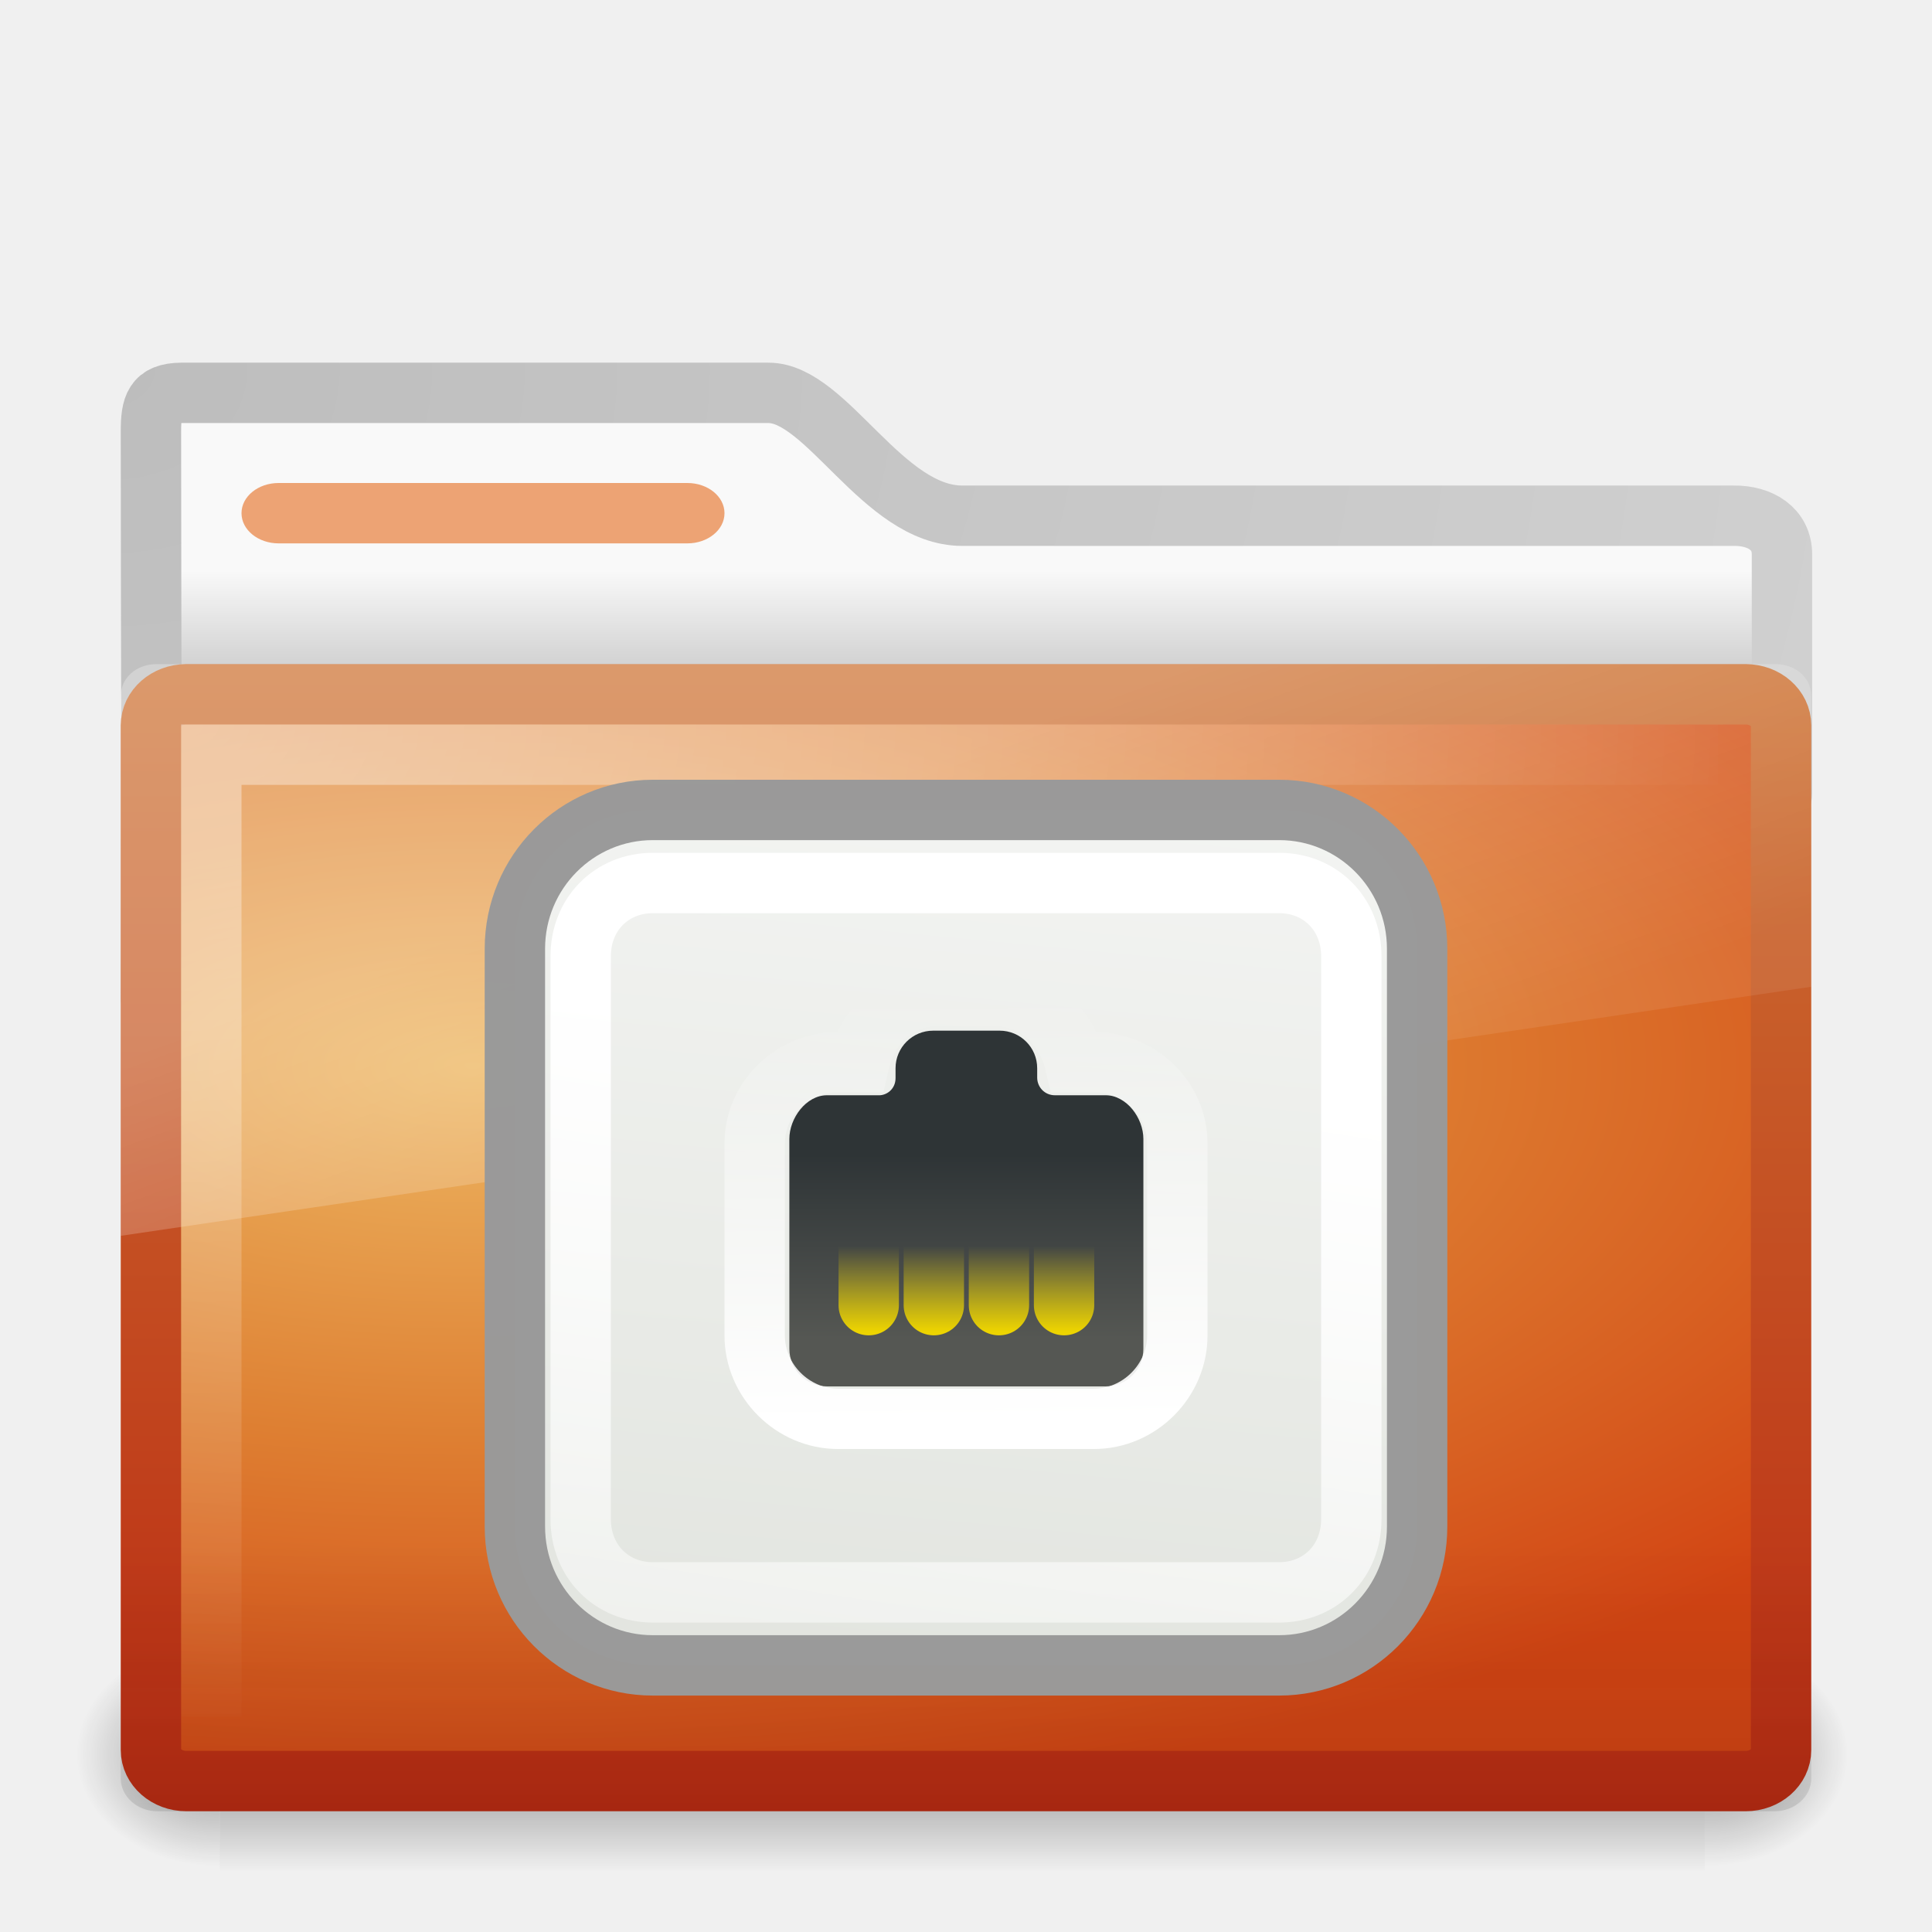
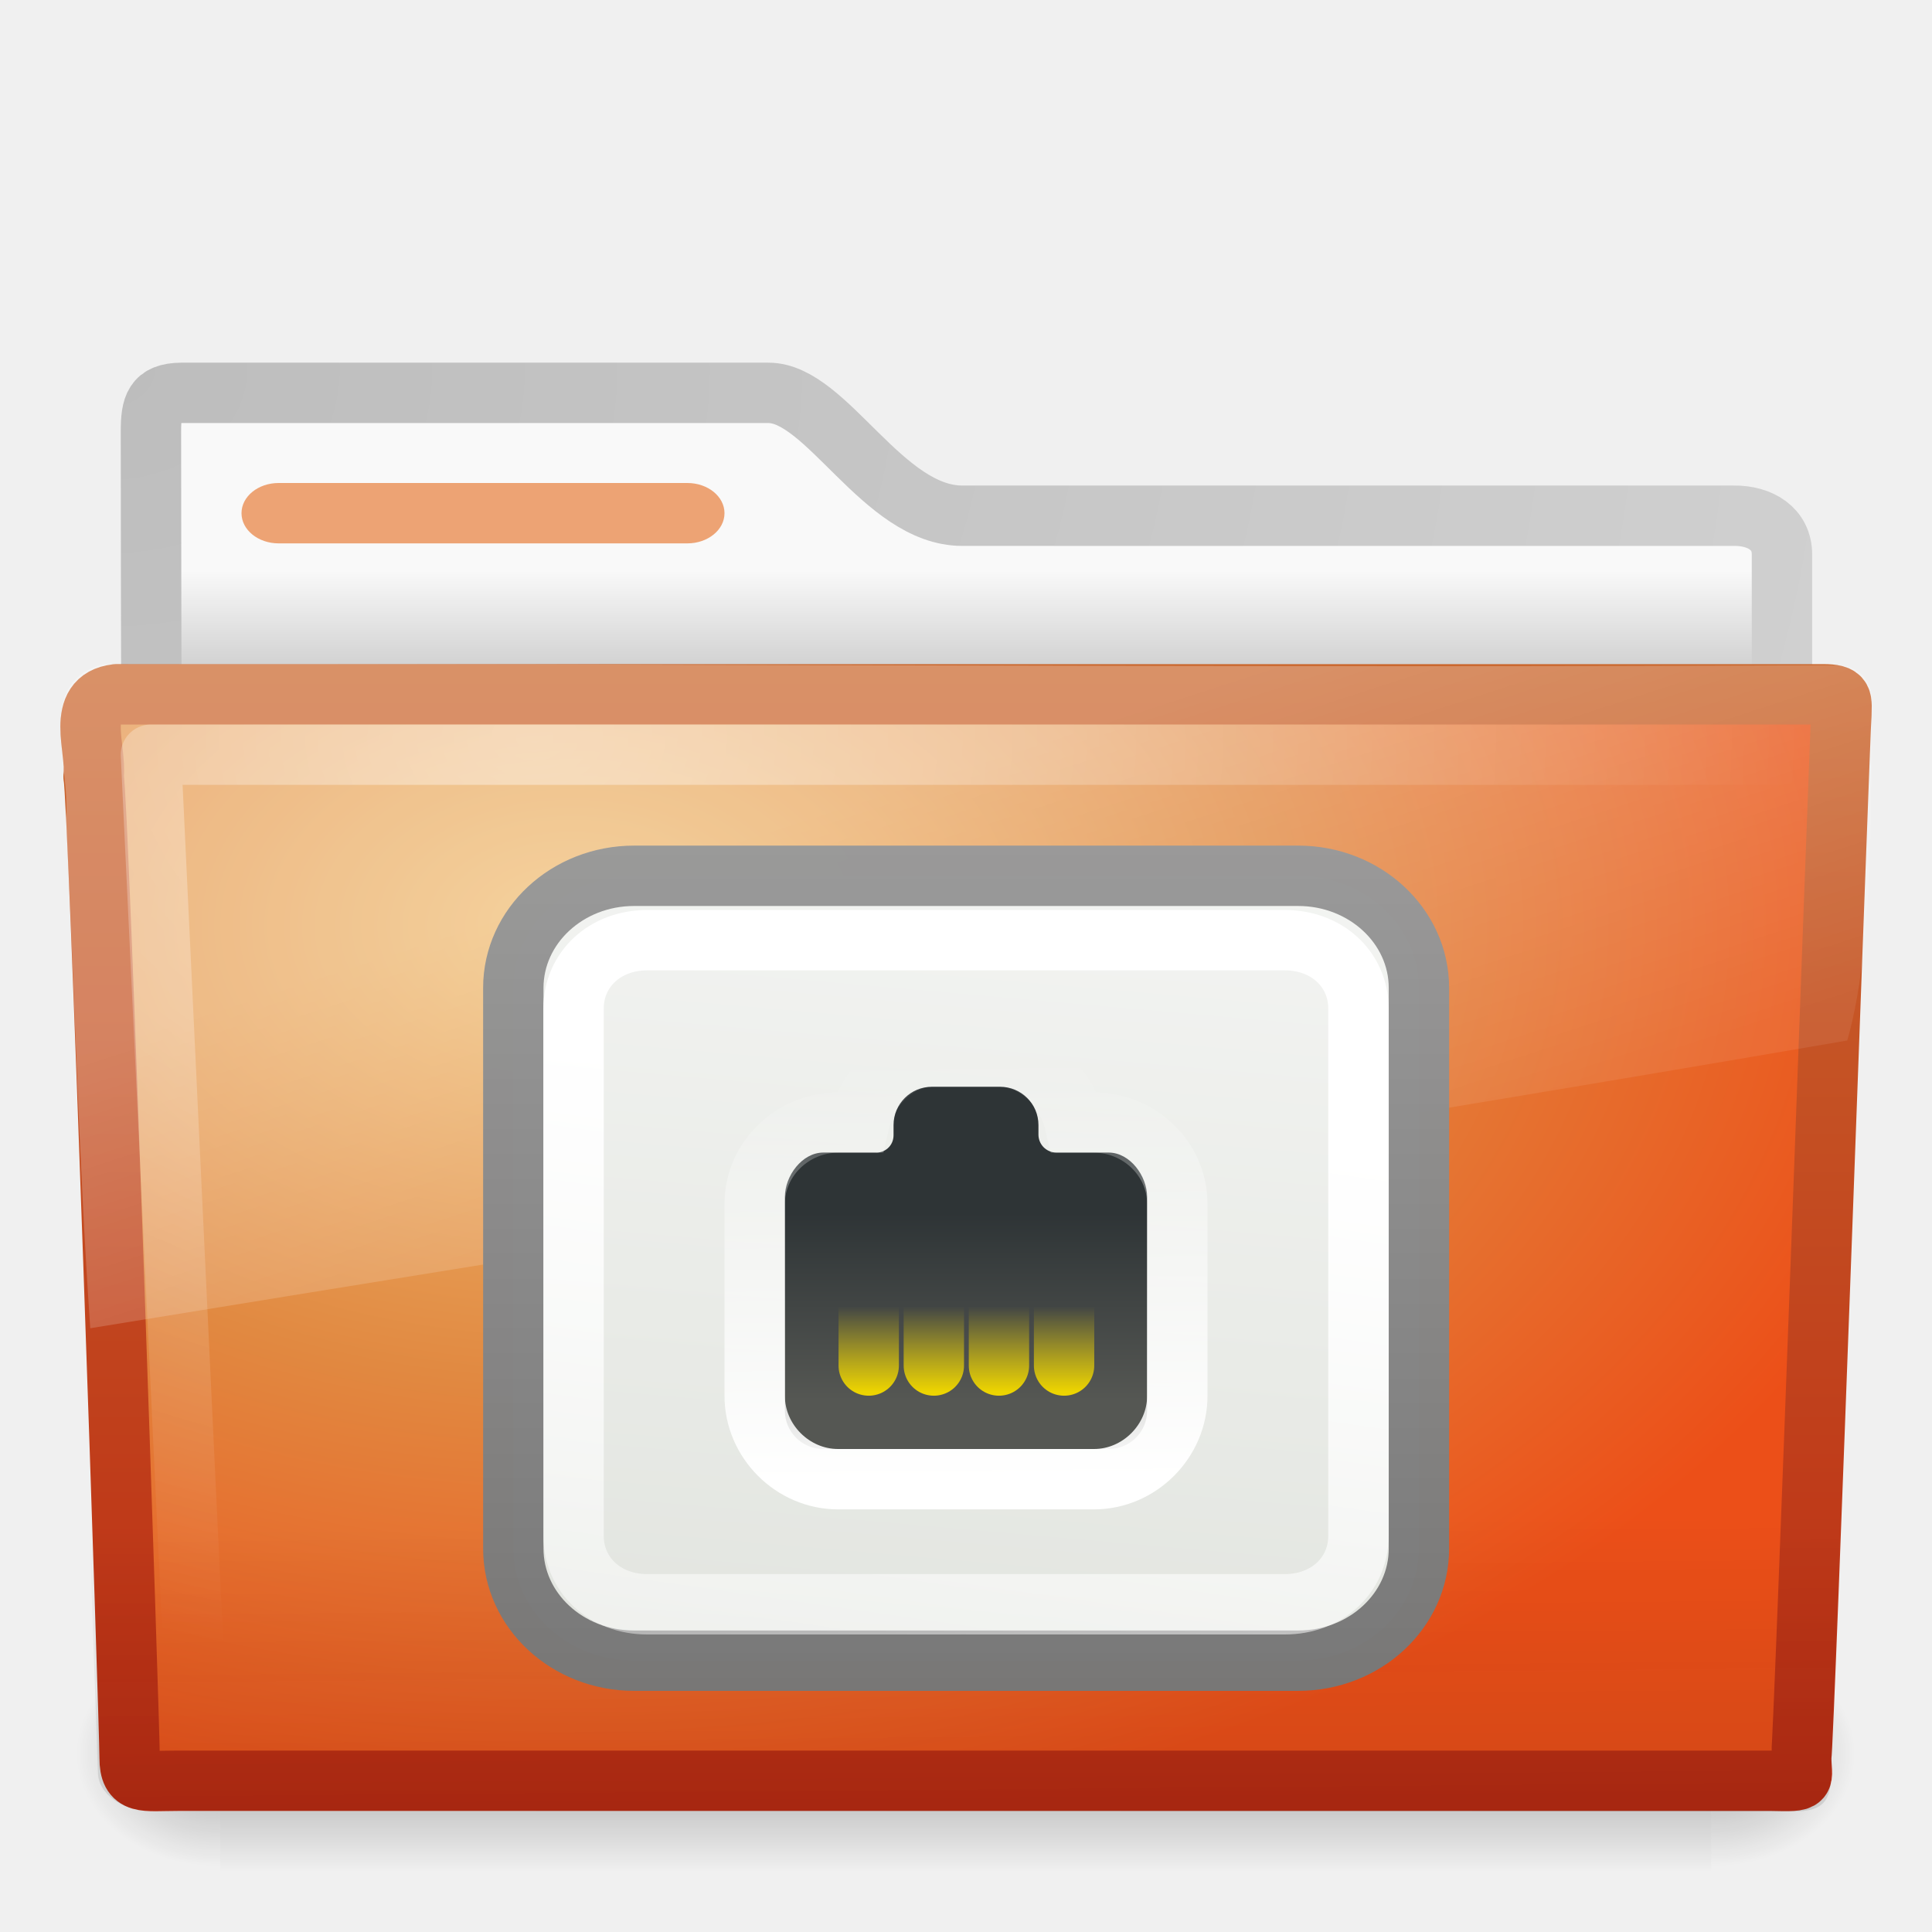
- <svg xmlns="http://www.w3.org/2000/svg" xmlns:xlink="http://www.w3.org/1999/xlink" version="1.0" width="32" height="32" id="svg3272">
-   <defs id="defs3274">
-     <linearGradient x1="30.312" y1="27.313" x2="30.312" y2="24.688" id="linearGradient3071" xlink:href="#linearGradient7422" gradientUnits="userSpaceOnUse" />
-     <linearGradient x1="30.312" y1="27.313" x2="30.312" y2="24.688" id="linearGradient3069" xlink:href="#linearGradient7422" gradientUnits="userSpaceOnUse" />
-     <linearGradient x1="30.312" y1="27.313" x2="30.312" y2="24.688" id="linearGradient3067" xlink:href="#linearGradient7422" gradientUnits="userSpaceOnUse" />
-     <linearGradient x1="30.312" y1="27.313" x2="30.312" y2="24.688" id="linearGradient3065" xlink:href="#linearGradient7422" gradientUnits="userSpaceOnUse" />
+ <svg xmlns="http://www.w3.org/2000/svg" xmlns:xlink="http://www.w3.org/1999/xlink" version="1.0" width="32" height="32" id="svg4188">
+   <defs id="defs4190">
+     <linearGradient id="linearGradient3568">
+       <stop id="stop3570" style="stop-color:#999999;stop-opacity:1" offset="0" />
+       <stop id="stop3572" style="stop-color:#777777;stop-opacity:1" offset="1" />
+     </linearGradient>
+     <linearGradient x1="-15.198" y1="13.005" x2="-15.198" y2="28.009" id="linearGradient2546" xlink:href="#linearGradient3568" gradientUnits="userSpaceOnUse" gradientTransform="matrix(1,0,0,0.9285222,0,1.966064)" />
+     <linearGradient id="linearGradient6991">
+       <stop id="stop6993" style="stop-color:#d3d7cf;stop-opacity:1" offset="0" />
+       <stop id="stop6995" style="stop-color:#ffffff;stop-opacity:1" offset="1" />
+     </linearGradient>
+     <linearGradient x1="-7.975" y1="25.357" x2="-11.006" y2="-6.568" id="linearGradient2544" xlink:href="#linearGradient6991" gradientUnits="userSpaceOnUse" gradientTransform="matrix(1.19196,0,0,1.100994,-8.254022,12.19799)" />
+     <linearGradient id="linearGradient7438">
+       <stop id="stop7440" style="stop-color:#ffffff;stop-opacity:1" offset="0" />
+       <stop id="stop7442" style="stop-color:#ffffff;stop-opacity:0" offset="1" />
+     </linearGradient>
+     <linearGradient x1="-7.852" y1="3.755" x2="-5.51" y2="18.938" id="linearGradient2541" xlink:href="#linearGradient7438" gradientUnits="userSpaceOnUse" gradientTransform="matrix(-1.219553,0,0,1.134206,6.036043,13.87059)" />
+     <linearGradient id="linearGradient7340">
+       <stop id="stop7342" style="stop-color:#2e3436;stop-opacity:1" offset="0" />
+       <stop id="stop7344" style="stop-color:#555753;stop-opacity:1" offset="1" />
+     </linearGradient>
+     <linearGradient x1="32.812" y1="21" x2="32.812" y2="26.205" id="linearGradient2537" xlink:href="#linearGradient7340" gradientUnits="userSpaceOnUse" gradientTransform="matrix(-0.5999999,0,0,0.5965677,33.7,7.560065)" />
+     <linearGradient id="linearGradient7430">
+       <stop id="stop7432" style="stop-color:#ffffff;stop-opacity:1" offset="0" />
+       <stop id="stop7434" style="stop-color:#ffffff;stop-opacity:0" offset="1" />
+     </linearGradient>
+     <linearGradient x1="28.875" y1="29" x2="29" y2="16" id="linearGradient2534" xlink:href="#linearGradient7430" gradientUnits="userSpaceOnUse" gradientTransform="matrix(-0.5392814,0,0,0.5392372,31.91536,8.86695)" />
+     <linearGradient x1="30.312" y1="27.313" x2="30.312" y2="24.688" id="linearGradient3595" xlink:href="#linearGradient7422" gradientUnits="userSpaceOnUse" />
+     <linearGradient x1="30.312" y1="27.313" x2="30.312" y2="24.688" id="linearGradient3593" xlink:href="#linearGradient7422" gradientUnits="userSpaceOnUse" />
+     <linearGradient x1="30.312" y1="27.313" x2="30.312" y2="24.688" id="linearGradient3591" xlink:href="#linearGradient7422" gradientUnits="userSpaceOnUse" />
+     <linearGradient x1="30.312" y1="27.313" x2="30.312" y2="24.688" id="linearGradient3589" xlink:href="#linearGradient7422" gradientUnits="userSpaceOnUse" />
    <linearGradient id="linearGradient7422">
      <stop id="stop7424" style="stop-color:#edd400;stop-opacity:1" offset="0" />
      <stop id="stop7426" style="stop-color:#edd400;stop-opacity:0" offset="1" />
    </linearGradient>
-     <linearGradient x1="30.312" y1="27.313" x2="30.312" y2="24.688" id="linearGradient3073" xlink:href="#linearGradient7422" gradientUnits="userSpaceOnUse" />
-     <linearGradient id="linearGradient7430">
-       <stop id="stop7432" style="stop-color:#ffffff;stop-opacity:1" offset="0" />
-       <stop id="stop7434" style="stop-color:#ffffff;stop-opacity:0" offset="1" />
-     </linearGradient>
-     <linearGradient x1="28.875" y1="29" x2="29" y2="16" id="linearGradient3063" xlink:href="#linearGradient7430" gradientUnits="userSpaceOnUse" gradientTransform="matrix(-0.5248057,0,0,0.5248057,39.67545,19.37908)" />
-     <linearGradient id="linearGradient7340">
-       <stop id="stop7342" style="stop-color:#2e3436;stop-opacity:1" offset="0" />
-       <stop id="stop7344" style="stop-color:#555753;stop-opacity:1" offset="1" />
-     </linearGradient>
-     <linearGradient x1="32.812" y1="21" x2="32.812" y2="26.205" id="linearGradient3061" xlink:href="#linearGradient7340" gradientUnits="userSpaceOnUse" gradientTransform="matrix(-0.5864288,0,0,0.5858254,42.306,17.81863)" />
-     <linearGradient id="linearGradient7438">
-       <stop id="stop7440" style="stop-color:#ffffff;stop-opacity:1" offset="0" />
-       <stop id="stop7442" style="stop-color:#ffffff;stop-opacity:0" offset="1" />
-     </linearGradient>
-     <linearGradient x1="-7.852" y1="3.755" x2="-5.51" y2="18.938" id="linearGradient3045" xlink:href="#linearGradient7438" gradientUnits="userSpaceOnUse" gradientTransform="matrix(-1.197479,0,0,1.211539,15.21639,23.80769)" />
-     <linearGradient id="linearGradient6991">
-       <stop id="stop6993" style="stop-color:#d3d7cf;stop-opacity:1" offset="0" />
-       <stop id="stop6995" style="stop-color:#ffffff;stop-opacity:1" offset="1" />
-     </linearGradient>
-     <linearGradient x1="-7.975" y1="25.357" x2="-11.006" y2="-6.568" id="linearGradient3043" xlink:href="#linearGradient6991" gradientUnits="userSpaceOnUse" gradientTransform="matrix(1.1875,0,0,1.2,-17.28125,21.9)" />
-     <linearGradient x1="48.507" y1="33.545" x2="48.507" y2="25.541" id="linearGradient3428" xlink:href="#linearGradient6129-963-697-142-998-580-273" gradientUnits="userSpaceOnUse" gradientTransform="translate(-31,0)" />
-     <linearGradient x1="39.575" y1="15.077" x2="42.151" y2="22.113" id="linearGradient3418" xlink:href="#linearGradient8265-821-176-38-919-66-249" gradientUnits="userSpaceOnUse" gradientTransform="translate(-31,0)" />
-     <radialGradient cx="34" cy="7.493" r="12.976" fx="34" fy="7.493" id="radialGradient3403" xlink:href="#linearGradient6087-437-184-795-110-662-495" gradientUnits="userSpaceOnUse" gradientTransform="matrix(5.961647e-8,1.308036,-2,9.1154183e-8,17.9863,-32.47322)" />
-     <linearGradient x1="48.865" y1="30" x2="48.865" y2="11.201" id="linearGradient3375" xlink:href="#linearGradient3390-178-986-453" gradientUnits="userSpaceOnUse" gradientTransform="translate(-30.9589,0)" />
-     <radialGradient cx="39.539" cy="13.33" r="14" fx="39.539" fy="13.33" id="radialGradient3367" xlink:href="#linearGradient7012-661-145-733-759-865-745-661-970-94" gradientUnits="userSpaceOnUse" gradientTransform="matrix(-4.4437869e-8,0.883513,-2.086238,1.0226957e-7,35.64527,-17.28294)" />
-     <radialGradient cx="605.714" cy="486.648" r="117.143" fx="605.714" fy="486.648" id="radialGradient2589" xlink:href="#linearGradient5060-820" gradientUnits="userSpaceOnUse" gradientTransform="matrix(-3.212956e-2,0,0,3.705882e-2,23.36322,25.41246)" />
-     <radialGradient cx="605.714" cy="486.648" r="117.143" fx="605.714" fy="486.648" id="radialGradient2587" xlink:href="#linearGradient5060-179" gradientUnits="userSpaceOnUse" gradientTransform="matrix(3.212956e-2,0,0,3.705882e-2,24.63678,25.41246)" />
-     <linearGradient x1="302.857" y1="366.648" x2="302.857" y2="609.505" id="linearGradient2585" xlink:href="#linearGradient5048-585" gradientUnits="userSpaceOnUse" gradientTransform="matrix(8.284024e-2,0,0,3.705882e-2,-5.940829,25.41246)" />
-     <radialGradient cx="3" cy="5.017" r="21" fx="3" fy="5.017" id="radialGradient2583" xlink:href="#linearGradient3484" gradientUnits="userSpaceOnUse" gradientTransform="matrix(0,1.097498,-1.385592,0,8.756952,2.839947)" />
-     <linearGradient x1="62.989" y1="13.183" x2="62.989" y2="16.19" id="linearGradient2581" xlink:href="#linearGradient6404" gradientUnits="userSpaceOnUse" gradientTransform="matrix(0.6416766,0,0,0.6402049,-32.1501,1.010881)" />
-     <linearGradient id="linearGradient3484">
-       <stop id="stop3486" style="stop-color:#bdbdbd;stop-opacity:1" offset="0" />
-       <stop id="stop3488" style="stop-color:#d0d0d0;stop-opacity:1" offset="1" />
-     </linearGradient>
-     <radialGradient cx="3" cy="5.017" r="21" fx="3" fy="5.017" id="radialGradient2788" xlink:href="#linearGradient3484" gradientUnits="userSpaceOnUse" gradientTransform="matrix(-1.274898e-8,1.714292,-2.159331,-1.4599595e-8,12.80936,2.857001)" />
-     <linearGradient id="linearGradient6404">
-       <stop id="stop6406" style="stop-color:#f9f9f9;stop-opacity:1" offset="0" />
-       <stop id="stop6408" style="stop-color:#c9c9c9;stop-opacity:1" offset="1" />
-     </linearGradient>
-     <linearGradient x1="62.989" y1="13.183" x2="62.989" y2="16.19" id="linearGradient2786" xlink:href="#linearGradient6404" gradientUnits="userSpaceOnUse" gradientTransform="translate(-50.9409,0)" />
+     <linearGradient x1="30.312" y1="27.313" x2="30.312" y2="24.688" id="linearGradient3597" xlink:href="#linearGradient7422" gradientUnits="userSpaceOnUse" />
    <linearGradient id="linearGradient5060-820">
      <stop id="stop2681" style="stop-color:#000000;stop-opacity:1" offset="0" />
      <stop id="stop2683" style="stop-color:#000000;stop-opacity:0" offset="1" />
    </linearGradient>
-     <radialGradient cx="605.714" cy="486.648" r="117.143" fx="605.714" fy="486.648" id="radialGradient7600-312" xlink:href="#linearGradient5060-820" gradientUnits="userSpaceOnUse" gradientTransform="matrix(-3.212956e-2,0,0,3.705882e-2,23.36322,25.41246)" />
    <linearGradient id="linearGradient5060-179">
      <stop id="stop2675" style="stop-color:#000000;stop-opacity:1" offset="0" />
      <stop id="stop2677" style="stop-color:#000000;stop-opacity:0" offset="1" />
    </linearGradient>
-     <radialGradient cx="605.714" cy="486.648" r="117.143" fx="605.714" fy="486.648" id="radialGradient7598-526" xlink:href="#linearGradient5060-179" gradientUnits="userSpaceOnUse" gradientTransform="matrix(3.212956e-2,0,0,3.705882e-2,24.63678,25.41246)" />
    <linearGradient id="linearGradient5048-585">
      <stop id="stop2667" style="stop-color:#000000;stop-opacity:0" offset="0" />
      <stop id="stop2669" style="stop-color:#000000;stop-opacity:1" offset="0.5" />
      <stop id="stop2671" style="stop-color:#000000;stop-opacity:0" offset="1" />
    </linearGradient>
-     <linearGradient x1="302.857" y1="366.648" x2="302.857" y2="609.505" id="linearGradient7596-975" xlink:href="#linearGradient5048-585" gradientUnits="userSpaceOnUse" gradientTransform="matrix(8.284024e-2,0,0,3.705882e-2,-5.940829,25.41246)" />
+     <linearGradient id="linearGradient3484">
+       <stop id="stop3486" style="stop-color:#bdbdbd;stop-opacity:1" offset="0" />
+       <stop id="stop3488" style="stop-color:#d0d0d0;stop-opacity:1" offset="1" />
+     </linearGradient>
+     <linearGradient id="linearGradient6404">
+       <stop id="stop6406" style="stop-color:#f9f9f9;stop-opacity:1" offset="0" />
+       <stop id="stop6408" style="stop-color:#c9c9c9;stop-opacity:1" offset="1" />
+     </linearGradient>
    <linearGradient id="linearGradient3390-178-986-453">
      <stop id="stop3624" style="stop-color:#bb2b12;stop-opacity:1" offset="0" />
      <stop id="stop3626" style="stop-color:#cd7233;stop-opacity:1" offset="1" />
    </linearGradient>
-     <linearGradient x1="82.453" y1="45.114" x2="65.34" y2="15.944" id="linearGradient2779" xlink:href="#linearGradient3390-178-986-453" gradientUnits="userSpaceOnUse" gradientTransform="translate(-53.76539,-0.1141929)" />
    <linearGradient id="linearGradient7012-661-145-733-759-865-745-661-970-94">
-       <stop id="stop3618" style="stop-color:#edb763;stop-opacity:1" offset="0" />
-       <stop id="stop3270" style="stop-color:#de7f32;stop-opacity:1" offset="0.5" />
-       <stop id="stop3620" style="stop-color:#d24413;stop-opacity:1" offset="1" />
+       <stop id="stop3618" style="stop-color:#f0c178;stop-opacity:1" offset="0" />
+       <stop id="stop3270" style="stop-color:#e18941;stop-opacity:1" offset="0.5" />
+       <stop id="stop3620" style="stop-color:#ec4f18;stop-opacity:1" offset="1" />
    </linearGradient>
-     <radialGradient cx="63.969" cy="14.113" r="23.097" fx="63.969" fy="14.113" id="radialGradient2777" xlink:href="#linearGradient7012-661-145-733-759-865-745-661-970-94" gradientUnits="userSpaceOnUse" gradientTransform="matrix(1.564693,-9.5143002e-8,6.1772287e-8,1.015888,-86.21257,8.146117)" />
    <linearGradient id="linearGradient6129-963-697-142-998-580-273">
      <stop id="stop2661" style="stop-color:#0a0a0a;stop-opacity:0.498" offset="0" />
      <stop id="stop2663" style="stop-color:#0a0a0a;stop-opacity:0" offset="1" />
    </linearGradient>
-     <linearGradient x1="22.935" y1="49.629" x2="22.809" y2="36.658" id="linearGradient2774" xlink:href="#linearGradient6129-963-697-142-998-580-273" gradientUnits="userSpaceOnUse" gradientTransform="matrix(1.144692,0,0,0.9977536,-3.466141,1.098842)" />
    <linearGradient id="linearGradient6087-437-184-795-110-662-495">
      <stop id="stop2693" style="stop-color:#ffffff;stop-opacity:0.4" offset="0" />
      <stop id="stop2695" style="stop-color:#ffffff;stop-opacity:0" offset="1" />
    </linearGradient>
-     <radialGradient cx="7.265" cy="8.302" r="20.98" fx="7.265" fy="8.302" id="radialGradient2771" xlink:href="#linearGradient6087-437-184-795-110-662-495" gradientUnits="userSpaceOnUse" gradientTransform="matrix(0,1.207974,-1.627164,0,26.37175,8.266469)" />
    <linearGradient id="linearGradient8265-821-176-38-919-66-249">
      <stop id="stop2687" style="stop-color:#ffffff;stop-opacity:0.275" offset="0" />
      <stop id="stop2689" style="stop-color:#ffffff;stop-opacity:0.078" offset="1" />
    </linearGradient>
-     <linearGradient x1="11.566" y1="22.292" x2="15.215" y2="33.955" id="linearGradient2768" xlink:href="#linearGradient8265-821-176-38-919-66-249" gradientUnits="userSpaceOnUse" />
+     <linearGradient x1="302.857" y1="366.648" x2="302.857" y2="609.505" id="linearGradient2457" xlink:href="#linearGradient5048-585" gradientUnits="userSpaceOnUse" gradientTransform="matrix(5.1142824e-2,0,0,1.5915752e-2,-2.489957,22.29927)" />
+     <radialGradient cx="605.714" cy="486.648" r="117.143" fx="605.714" fy="486.648" id="radialGradient2459" xlink:href="#linearGradient5060-179" gradientUnits="userSpaceOnUse" gradientTransform="matrix(1.9835731e-2,0,0,1.5915752e-2,16.38765,22.29927)" />
+     <radialGradient cx="605.714" cy="486.648" r="117.143" fx="605.714" fy="486.648" id="radialGradient2461" xlink:href="#linearGradient5060-820" gradientUnits="userSpaceOnUse" gradientTransform="matrix(-1.9835727e-2,0,0,1.5915752e-2,15.60139,22.29927)" />
+     <linearGradient x1="11.566" y1="22.292" x2="15.215" y2="33.955" id="linearGradient2479" xlink:href="#linearGradient8265-821-176-38-919-66-249" gradientUnits="userSpaceOnUse" gradientTransform="matrix(0.6515346,0,0,0.6760494,0.3603499,0.1849652)" />
+     <radialGradient cx="7.265" cy="8.302" r="20.98" fx="7.265" fy="8.302" id="radialGradient2482" xlink:href="#linearGradient6087-437-184-795-110-662-495" gradientUnits="userSpaceOnUse" gradientTransform="matrix(0,0.7386341,-0.9984871,0,17.14857,6.854018)" />
+     <linearGradient x1="22.935" y1="49.629" x2="22.809" y2="36.658" id="linearGradient2485" xlink:href="#linearGradient6129-963-697-142-998-580-273" gradientUnits="userSpaceOnUse" gradientTransform="matrix(0.7467531,0,0,0.6554922,-1.922076,1.167618)" />
+     <radialGradient cx="63.969" cy="14.113" r="23.097" fx="63.969" fy="14.113" id="radialGradient2488" xlink:href="#linearGradient7012-661-145-733-759-865-745-661-970-94" gradientUnits="userSpaceOnUse" gradientTransform="matrix(1.007989,-6.1246211e-8,3.9794263e-8,0.6539555,-55.00541,6.106154)" />
+     <linearGradient x1="82.453" y1="45.114" x2="82.453" y2="10.826" id="linearGradient2490" xlink:href="#linearGradient3390-178-986-453" gradientUnits="userSpaceOnUse" gradientTransform="matrix(0.644209,0,0,0.643728,-34.10265,0.7887616)" />
+     <linearGradient x1="62.989" y1="13.183" x2="62.989" y2="16.19" id="linearGradient2494" xlink:href="#linearGradient6404" gradientUnits="userSpaceOnUse" gradientTransform="matrix(0.6416766,0,0,0.6402049,-32.1501,1.010881)" />
+     <radialGradient cx="3" cy="5.017" r="21" fx="3" fy="5.017" id="radialGradient2496" xlink:href="#linearGradient3484" gradientUnits="userSpaceOnUse" gradientTransform="matrix(0,1.097498,-1.385592,0,8.756952,2.839947)" />
  </defs>
-   <g id="g2880">
-     <path d="M 3,6.507 C 2.557,6.512 2.5,6.726 2.5,7.148 C 2.5,10.678 2.521,13.328 2.5,16.536 C 3.421,16.536 29.515,14.168 29.515,13.148 L 29.515,9.182 C 29.515,8.761 29.159,8.537 28.716,8.542 L 15.938,8.542 C 14.624,8.542 13.693,6.507 12.729,6.507 L 3,6.507 z" id="path2882" style="fill:url(#linearGradient2581);fill-opacity:1;stroke:url(#radialGradient2583);stroke-width:1;stroke-linecap:round;stroke-linejoin:round;stroke-miterlimit:4;stroke-dasharray:none;stroke-opacity:1;display:inline" />
-     <g transform="matrix(0.61494,0,0,0.4268033,1.179162,10.51344)" id="g2884" style="opacity:0.4">
-       <rect width="40" height="9" x="4" y="39" id="rect2886" style="fill:url(#linearGradient2585);fill-opacity:1;fill-rule:nonzero;stroke:none;stroke-width:1;marker:none;visibility:visible;display:inline;overflow:visible" />
-       <path d="M 44,39 C 44,39 44,48 44,48 C 45.655,48.017 48,45.983 48,43.499 C 48,41.015 46.154,39 44,39 z" id="path2888" style="fill:url(#radialGradient2587);fill-opacity:1;fill-rule:nonzero;stroke:none;stroke-width:1;marker:none;visibility:visible;display:inline;overflow:visible" />
-       <path d="M 4,39 C 4,39 4,48 4,48 C 2.345,48.017 0,45.983 0,43.499 C 0,41.015 1.846,39 4,39 z" id="path2890" style="fill:url(#radialGradient2589);fill-opacity:1;fill-rule:nonzero;stroke:none;stroke-width:1;marker:none;visibility:visible;display:inline;overflow:visible" />
-     </g>
-     <rect width="8" height="1" rx="0.615" ry="0.5" x="4" y="8" id="rect2892" style="fill:#eda374;fill-opacity:1;fill-rule:nonzero;stroke:none;stroke-width:1;marker:none;visibility:visible;display:block;overflow:visible;enable-background:accumulate" />
-     <rect width="27" height="18" rx="0.587" ry="0.515" x="2.5" y="11.5" id="rect2593" style="opacity:1;fill:url(#radialGradient3367);fill-opacity:1;stroke:url(#linearGradient3375);stroke-width:1;stroke-opacity:1" />
-     <path d="M 3.5,28.438 L 3.5,12.5 L 28.452,12.5" id="path3379" style="opacity:1;fill:none;fill-rule:evenodd;stroke:url(#radialGradient3403);stroke-width:1px;stroke-linecap:butt;stroke-linejoin:miter;stroke-opacity:1" />
-     <path d="M 2.594,11 C 2.256,11 2,11.23 2,11.531 L 2,20.469 L 30,16.344 L 30,11.531 C 30,11.23 29.744,11 29.406,11 L 2.594,11 z" id="rect3405" style="opacity:1;fill:url(#linearGradient3418);fill-opacity:1;stroke:none;stroke-width:1;stroke-opacity:1" />
-     <rect width="28" height="19" rx="0.609" ry="0.543" x="2" y="11" id="rect3420" style="opacity:0.4;fill:url(#linearGradient3428);fill-opacity:1;stroke:none;stroke-width:1;stroke-opacity:1" />
+   <g transform="translate(0,-1.000001)" id="g2458">
+     <rect width="24.695" height="3.865" x="3.647" y="28.135" id="rect2925" style="opacity:0.3;fill:url(#linearGradient2457);fill-opacity:1;fill-rule:nonzero;stroke:none;stroke-width:1;stroke-linecap:round;stroke-linejoin:miter;marker:none;marker-start:none;marker-mid:none;marker-end:none;stroke-miterlimit:4;stroke-dasharray:none;stroke-dashoffset:0;stroke-opacity:1;visibility:visible;display:inline;overflow:visible" />
+     <path d="M 28.342,28.135 C 28.342,28.135 28.342,32 28.342,32 C 29.363,32.007 30.811,31.134 30.811,30.067 C 30.811,29 29.671,28.135 28.342,28.135 z" id="path2927" style="opacity:0.3;fill:url(#radialGradient2459);fill-opacity:1;fill-rule:nonzero;stroke:none;stroke-width:1;stroke-linecap:round;stroke-linejoin:miter;marker:none;marker-start:none;marker-mid:none;marker-end:none;stroke-miterlimit:4;stroke-dasharray:none;stroke-dashoffset:0;stroke-opacity:1;visibility:visible;display:inline;overflow:visible" />
+     <path d="M 3.647,28.135 C 3.647,28.135 3.647,32 3.647,32 C 2.626,32.007 1.178,31.134 1.178,30.067 C 1.178,29 2.318,28.135 3.647,28.135 z" id="path2929" style="opacity:0.3;fill:url(#radialGradient2461);fill-opacity:1;fill-rule:nonzero;stroke:none;stroke-width:1;stroke-linecap:round;stroke-linejoin:miter;marker:none;marker-start:none;marker-mid:none;marker-end:none;stroke-miterlimit:4;stroke-dasharray:none;stroke-dashoffset:0;stroke-opacity:1;visibility:visible;display:inline;overflow:visible" />
  </g>
-   <g transform="translate(43.78098,-15.94915)" id="g2977">
-     <g transform="translate(-52.78089,4.949154)" id="g2540">
-       <rect width="14.944" height="14.169" rx="2.285" ry="2.3" x="-32.472" y="24.415" transform="scale(-1,1)" id="rect5925" style="fill:url(#linearGradient3043);fill-opacity:1;fill-rule:evenodd;stroke:#999999;stroke-width:1;stroke-linecap:round;stroke-linejoin:round;stroke-miterlimit:4;stroke-dasharray:none;stroke-dashoffset:0.7;stroke-opacity:0.992" />
-       <path d="M 30.185,25.625 C 30.871,25.625 31.382,26.142 31.382,26.837 L 31.382,36.163 C 31.382,36.858 30.871,37.375 30.185,37.375 L 19.815,37.375 C 19.129,37.375 18.618,36.858 18.618,36.163 L 18.618,26.837 C 18.618,26.142 19.129,25.625 19.815,25.625 L 30.185,25.625 z" id="path6964" style="fill:none;stroke:url(#linearGradient3045);stroke-width:1;stroke-linecap:round;stroke-linejoin:round;stroke-miterlimit:4;stroke-dasharray:none;stroke-dashoffset:0.7;stroke-opacity:0.992" />
-     </g>
-     <path d="M -16.088,28.893 L -17.663,28.893 L -18.712,28.893 L -17.138,28.893 L -16.088,28.893 z" id="path7013" style="fill:#ffffff;fill-opacity:1;fill-rule:evenodd;stroke:none" />
-     <g transform="translate(-52.78089,4.949154)" id="g2531">
-       <path d="M 25.556,28.071 C 25.901,28.071 26.179,28.349 26.179,28.693 L 26.179,28.848 C 26.179,29.006 26.303,29.141 26.472,29.141 L 27.315,29.141 C 27.66,29.141 27.938,29.52 27.938,29.865 L 27.938,33.34 C 27.938,33.684 27.66,33.963 27.315,33.963 L 22.697,33.963 C 22.353,33.963 22.074,33.684 22.074,33.34 L 22.074,29.865 C 22.074,29.52 22.353,29.141 22.697,29.141 L 23.54,29.141 C 23.681,29.151 23.833,29.041 23.833,28.857 L 23.833,28.693 C 23.833,28.349 24.112,28.071 24.457,28.071 L 25.556,28.071 z" id="rect7327" style="fill:url(#linearGradient3061);fill-opacity:1;fill-rule:evenodd;stroke:none" />
-       <path d="M 23.688,27.781 C 23.061,27.781 22.602,28.266 22.469,28.844 L 22.125,28.844 C 21.401,28.844 20.781,29.425 20.781,30.156 L 20.781,33.25 C 20.781,33.982 21.393,34.594 22.125,34.594 L 26.25,34.594 C 26.982,34.594 27.594,33.982 27.594,33.25 L 27.594,30.156 C 27.594,29.425 26.974,28.844 26.25,28.844 L 25.938,28.844 C 25.798,28.261 25.314,27.781 24.688,27.781 L 23.688,27.781 z" transform="matrix(1.027523,0,0,1.027523,0.1467896,-1.045871)" id="path2709" style="fill:none;stroke:url(#linearGradient3063);stroke-width:0.973;stroke-linecap:round;stroke-linejoin:miter;stroke-miterlimit:4;stroke-dashoffset:0.7;stroke-opacity:1" />
-       <g transform="matrix(-0.5392499,0,0,0.5392499,40.91423,18.32733)" id="g7393" style="fill-opacity:1;stroke:url(#linearGradient3073);stroke-width:1.854">
-         <path d="M 26.5,26.5 L 26.5,24.5" id="path7352" style="fill:none;stroke:url(#linearGradient3065);stroke-width:1.854px;stroke-linecap:round;stroke-linejoin:miter;stroke-opacity:1" />
-         <path d="M 28.5,26.5 L 28.5,24.5" id="path7362" style="fill:none;stroke:url(#linearGradient3067);stroke-width:1.854px;stroke-linecap:round;stroke-linejoin:miter;stroke-opacity:1" />
-         <path d="M 30.5,26.5 L 30.5,24.5" id="path7364" style="fill:none;stroke:url(#linearGradient3069);stroke-width:1.854px;stroke-linecap:round;stroke-linejoin:miter;stroke-opacity:1" />
-         <path d="M 32.5,26.5 L 32.5,24.5" id="path7366" style="fill:none;stroke:url(#linearGradient3071);stroke-width:1.854px;stroke-linecap:round;stroke-linejoin:miter;stroke-opacity:1" />
-       </g>
-     </g>
+   <path d="M 3,6.507 C 2.557,6.512 2.5,6.726 2.5,7.148 C 2.5,10.678 2.521,13.328 2.5,16.536 C 3.421,16.536 29.515,14.168 29.515,13.148 L 29.515,9.182 C 29.515,8.761 29.159,8.537 28.716,8.542 L 15.938,8.542 C 14.624,8.542 13.693,6.507 12.729,6.507 L 3,6.507 z" id="path2882" style="fill:url(#linearGradient2494);fill-opacity:1;stroke:url(#radialGradient2496);stroke-width:1;stroke-linecap:round;stroke-linejoin:round;stroke-miterlimit:4;stroke-dasharray:none;stroke-opacity:1;display:inline" />
+   <rect width="8" height="1" rx="0.615" ry="0.5" x="4" y="8" id="rect2892" style="fill:#eda374;fill-opacity:1;fill-rule:nonzero;stroke:none;stroke-width:1;marker:none;visibility:visible;display:block;overflow:visible;enable-background:accumulate" />
+   <path d="M 1.927,11.5 C 1.236,11.58 1.605,12.403 1.55,12.865 C 1.63,13.164 2.147,28.583 2.147,29.113 C 2.147,29.573 2.374,29.495 2.949,29.495 C 11.448,29.495 20.847,29.495 29.346,29.495 C 29.965,29.509 29.834,29.502 29.834,29.106 C 29.879,28.903 30.474,12.127 30.497,11.862 C 30.497,11.583 30.555,11.5 30.192,11.5 C 21.115,11.5 11.003,11.5 1.927,11.5 z" id="path2931" style="fill:url(#radialGradient2488);fill-opacity:1;stroke:url(#linearGradient2490);stroke-width:1;stroke-linecap:round;stroke-linejoin:round;stroke-miterlimit:4;stroke-dashoffset:0;stroke-opacity:1" />
+   <path d="M 1.682,11 L 30.318,11 C 30.732,11 31,11.292 31,11.656 L 30.326,29.368 C 30.336,29.827 30.19,30.009 29.709,30 L 2.453,29.988 C 2.04,29.988 1.622,29.717 1.622,29.354 L 1,11.655 C 1,11.292 1.268,11 1.682,11 z" id="path2933" style="opacity:0.4;fill:url(#linearGradient2485);fill-opacity:1;stroke:none;stroke-width:1;stroke-linecap:round;stroke-linejoin:round;stroke-miterlimit:4;stroke-dashoffset:0;stroke-opacity:1" />
+   <path d="M 29.5,12.5 C 21.197,12.5 10.803,12.5 2.5,12.5 C 2.737,17.5 2.973,22.5 3.21,27.5" id="path2935" style="fill:none;fill-rule:evenodd;stroke:url(#radialGradient2482);stroke-width:1;stroke-linecap:round;stroke-linejoin:round;stroke-miterlimit:4;stroke-dasharray:none;stroke-opacity:1" />
+   <path d="M 30.406,11.017 C 20.926,11.067 11.205,10.987 1.725,11.002 C 0.547,11.28 1.181,12.669 1.091,13.551 C 1.236,16.366 1.301,19.193 1.495,22 C 11.269,20.403 20.993,18.885 30.596,17.234 C 31.104,15.485 30.968,12.329 30.994,11.69 C 31.045,11.233 30.749,11.01 30.406,11.017 z" id="path2937" style="fill:url(#linearGradient2479);fill-opacity:1;stroke:none;stroke-width:1;stroke-linecap:round;stroke-linejoin:round;stroke-miterlimit:4;stroke-dashoffset:0;stroke-opacity:1" />
+   <rect width="15" height="13" rx="2" ry="1.857" x="-23.502" y="14.506" transform="scale(-1,1)" id="rect5925" style="fill:url(#linearGradient2544);fill-opacity:1;fill-rule:evenodd;stroke:url(#linearGradient2546);stroke-width:1;stroke-linecap:round;stroke-linejoin:round;stroke-miterlimit:4;stroke-dasharray:none;stroke-dashoffset:0.7;stroke-opacity:0.992" />
+   <path d="M 21.28,15.572 C 21.979,15.572 22.5,16.056 22.5,16.706 L 22.5,25.438 C 22.5,26.088 21.979,26.572 21.28,26.572 L 10.72,26.572 C 10.021,26.572 9.5,26.088 9.5,25.438 L 9.5,16.706 C 9.5,16.056 10.021,15.572 10.72,15.572 L 21.28,15.572 z" id="path6964" style="fill:none;stroke:url(#linearGradient2541);stroke-width:1;stroke-linecap:round;stroke-linejoin:round;stroke-miterlimit:4;stroke-dasharray:none;stroke-dashoffset:0.7;stroke-opacity:0.992" />
+   <path d="M 16.562,18 C 16.915,18 17.2,18.283 17.2,18.634 L 17.2,18.792 C 17.2,18.953 17.327,19.09 17.5,19.09 L 18.362,19.09 C 18.715,19.09 19,19.476 19,19.827 L 19,23.366 C 19,23.717 18.715,24 18.362,24 L 13.637,24 C 13.285,24 13,23.717 13,23.366 L 13,19.827 C 13,19.476 13.285,19.09 13.637,19.09 L 14.5,19.09 C 14.644,19.1 14.8,18.988 14.8,18.801 L 14.8,18.634 C 14.8,18.283 15.085,18 15.437,18 L 16.562,18 z" id="rect7327" style="fill:url(#linearGradient2537);fill-opacity:1;fill-rule:evenodd;stroke:none" />
+   <path d="M 15.486,17.5 C 14.843,17.5 14.371,17.998 14.234,18.592 L 13.881,18.592 C 13.137,18.592 12.5,19.189 12.5,19.94 L 12.5,23.119 C 12.5,23.871 13.129,24.5 13.881,24.5 L 18.12,24.5 C 18.871,24.5 19.5,23.871 19.5,23.119 L 19.5,19.94 C 19.5,19.189 18.864,18.592 18.12,18.592 L 17.798,18.592 C 17.655,17.993 17.158,17.5 16.514,17.5 L 15.486,17.5 z" id="path2709" style="fill:none;stroke:url(#linearGradient2534);stroke-width:1;stroke-linecap:round;stroke-linejoin:miter;stroke-miterlimit:4;stroke-dashoffset:0.7;stroke-opacity:1" />
+   <g transform="matrix(-0.5392814,0,0,0.5392372,31.91536,8.327712)" id="g7393" style="fill-opacity:1;stroke:url(#linearGradient3597);stroke-width:1.854">
+     <path d="M 26.5,26.5 L 26.5,24.5" id="path7352" style="fill:none;stroke:url(#linearGradient3589);stroke-width:1.854px;stroke-linecap:round;stroke-linejoin:miter;stroke-opacity:1" />
+     <path d="M 28.5,26.5 L 28.5,24.5" id="path7362" style="fill:none;stroke:url(#linearGradient3591);stroke-width:1.854px;stroke-linecap:round;stroke-linejoin:miter;stroke-opacity:1" />
+     <path d="M 30.5,26.5 L 30.5,24.5" id="path7364" style="fill:none;stroke:url(#linearGradient3593);stroke-width:1.854px;stroke-linecap:round;stroke-linejoin:miter;stroke-opacity:1" />
+     <path d="M 32.5,26.5 L 32.5,24.5" id="path7366" style="fill:none;stroke:url(#linearGradient3595);stroke-width:1.854px;stroke-linecap:round;stroke-linejoin:miter;stroke-opacity:1" />
  </g>
</svg>
